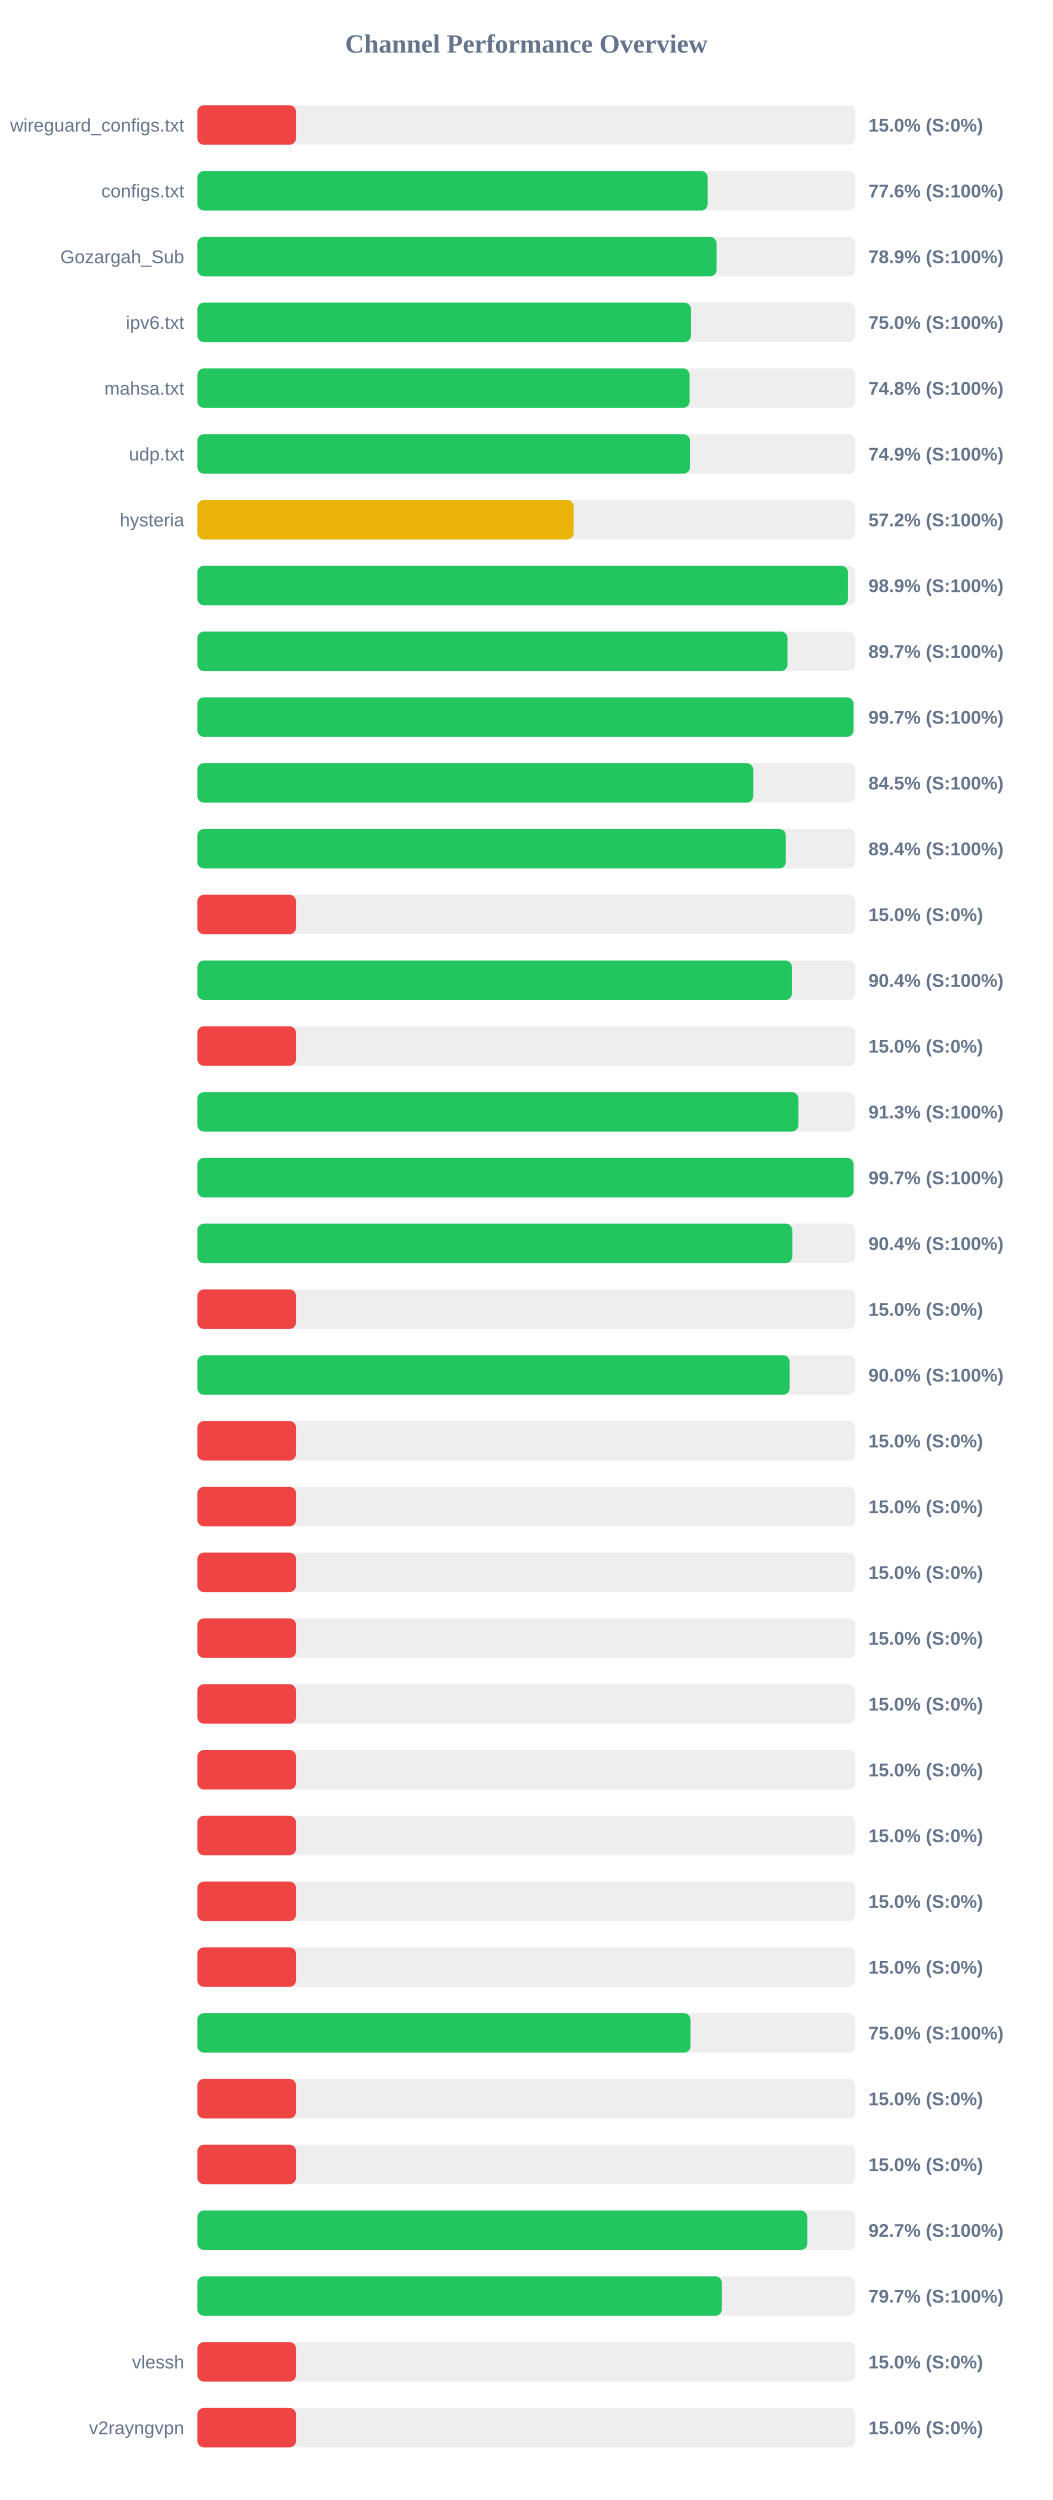
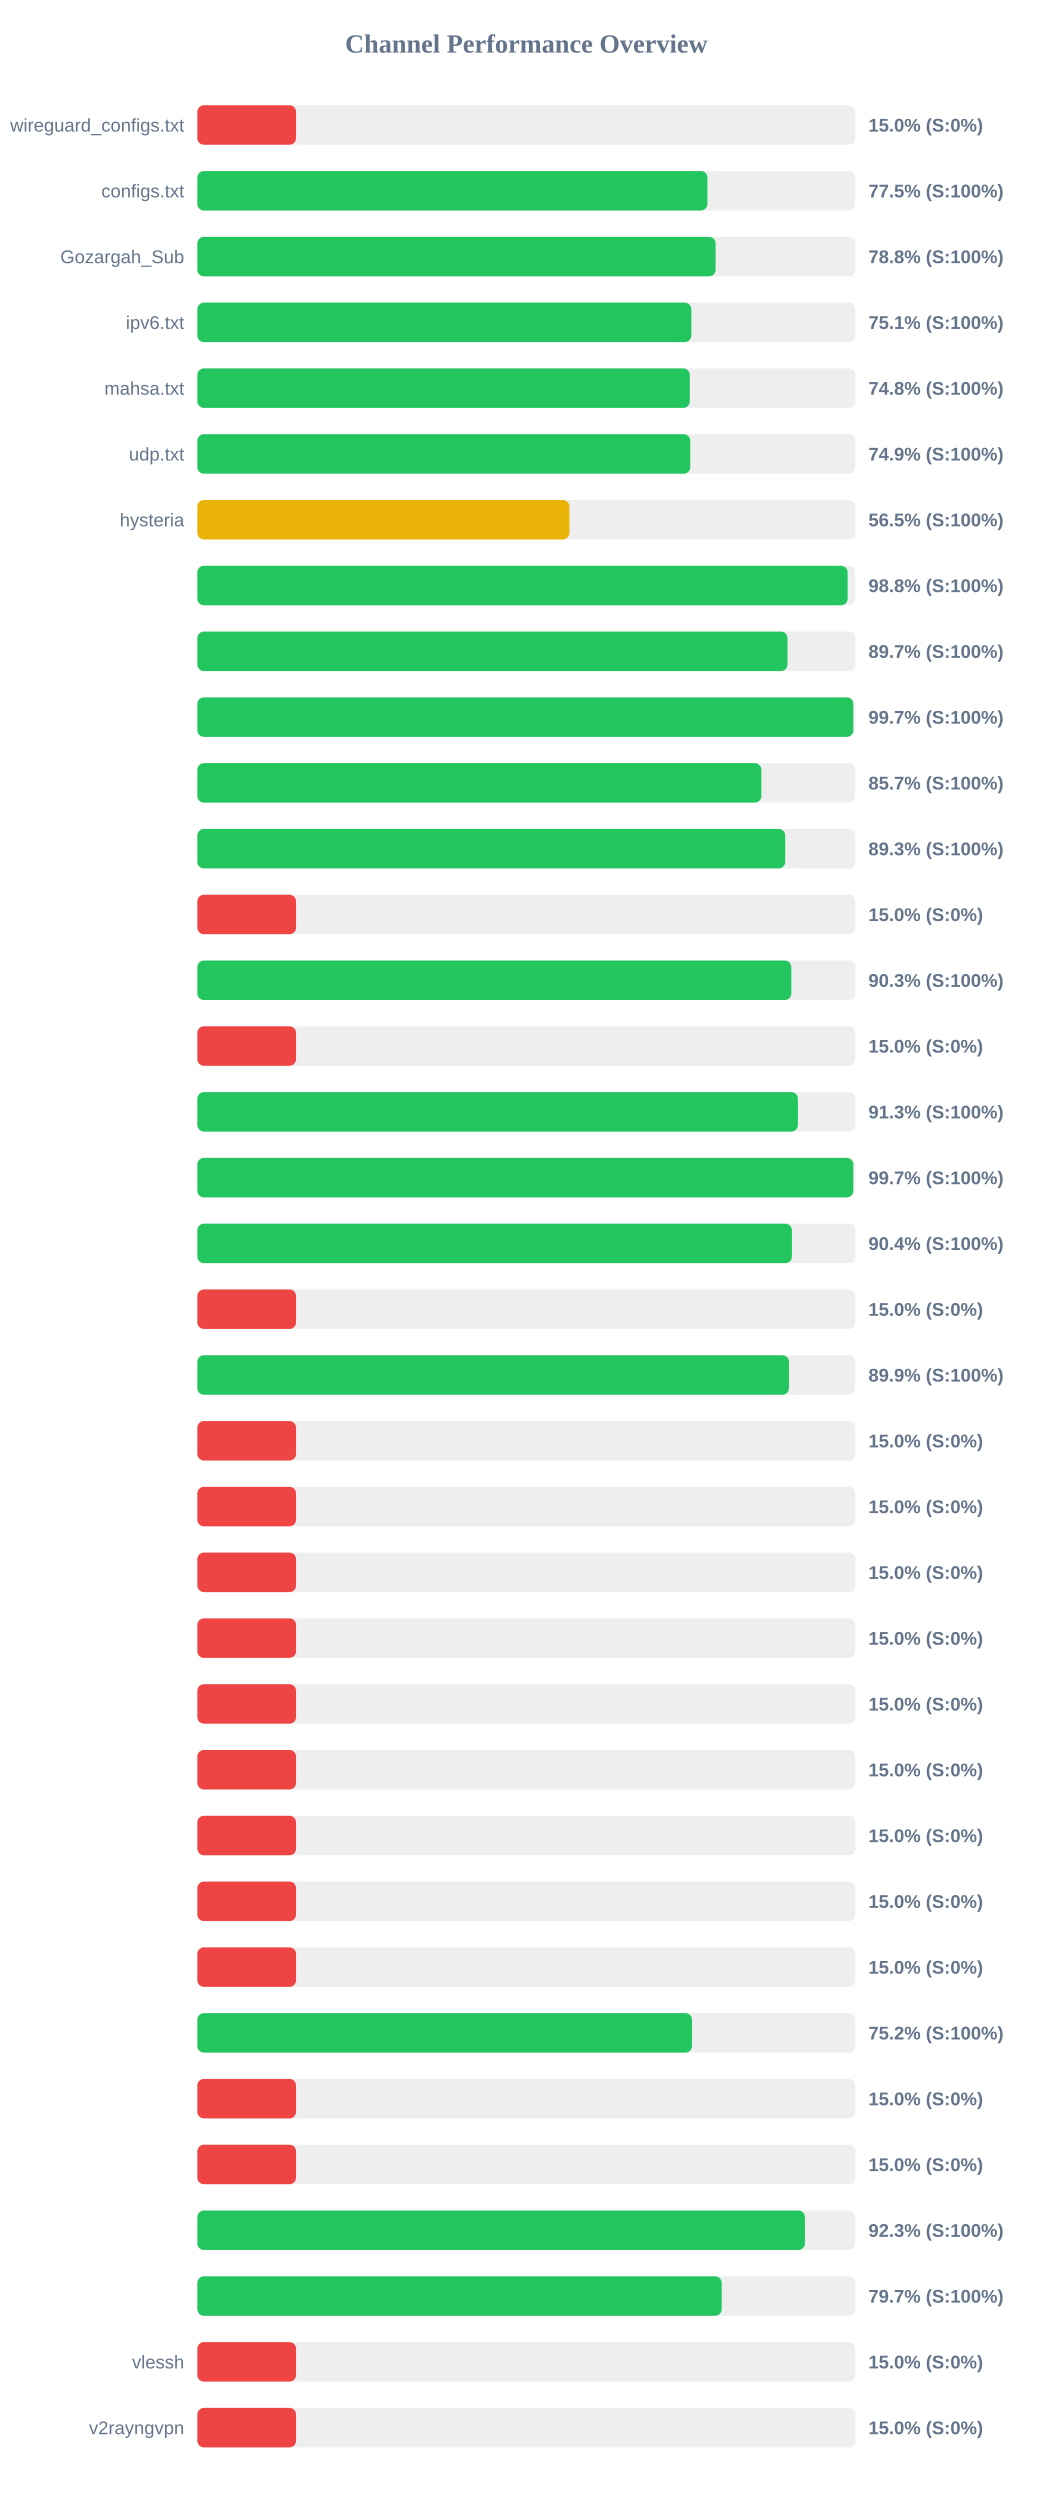
<svg xmlns="http://www.w3.org/2000/svg" width="800" height="1900" version="1.1">
  <style>
        .row { font: 14px Arial; fill: #64748b; }
        .score { font: bold 14px Arial; fill: #64748b; }
    </style>
  <text x="400" y="40" text-anchor="middle" font-size="20px" font-weight="bold" fill="#64748b">Channel Performance Overview</text>
  <rect x="150" y="80" width="500" height="30" fill="#eee" rx="5" />
  <rect x="150" y="80" width="75.0" height="30" fill="#ef4444" rx="5" />
  <text x="140" y="100" text-anchor="end" class="row">wireguard_configs.txt</text>
  <text x="660" y="100" text-anchor="start" class="score">15.0% (S:0%)</text>
  <rect x="150" y="130" width="500" height="30" fill="#eee" rx="5" />
-   <rect x="150" y="130" width="387.85" height="30" fill="#22c55e" rx="5" />
+   <rect x="150" y="130" width="387.65" height="30" fill="#22c55e" rx="5" />
  <text x="140" y="150" text-anchor="end" class="row">configs.txt</text>
-   <text x="660" y="150" text-anchor="start" class="score">77.6% (S:100%)</text>
+   <text x="660" y="150" text-anchor="start" class="score">77.5% (S:100%)</text>
  <rect x="150" y="180" width="500" height="30" fill="#eee" rx="5" />
-   <rect x="150" y="180" width="394.6" height="30" fill="#22c55e" rx="5" />
+   <rect x="150" y="180" width="393.85" height="30" fill="#22c55e" rx="5" />
  <text x="140" y="200" text-anchor="end" class="row">Gozargah_Sub</text>
-   <text x="660" y="200" text-anchor="start" class="score">78.9% (S:100%)</text>
+   <text x="660" y="200" text-anchor="start" class="score">78.8% (S:100%)</text>
  <rect x="150" y="230" width="500" height="30" fill="#eee" rx="5" />
-   <rect x="150" y="230" width="375.15" height="30" fill="#22c55e" rx="5" />
+   <rect x="150" y="230" width="375.4" height="30" fill="#22c55e" rx="5" />
  <text x="140" y="250" text-anchor="end" class="row">ipv6.txt</text>
-   <text x="660" y="250" text-anchor="start" class="score">75.0% (S:100%)</text>
+   <text x="660" y="250" text-anchor="start" class="score">75.1% (S:100%)</text>
  <rect x="150" y="280" width="500" height="30" fill="#eee" rx="5" />
-   <rect x="150" y="280" width="374.1" height="30" fill="#22c55e" rx="5" />
+   <rect x="150" y="280" width="374.25" height="30" fill="#22c55e" rx="5" />
  <text x="140" y="300" text-anchor="end" class="row">mahsa.txt</text>
  <text x="660" y="300" text-anchor="start" class="score">74.8% (S:100%)</text>
  <rect x="150" y="330" width="500" height="30" fill="#eee" rx="5" />
-   <rect x="150" y="330" width="374.4" height="30" fill="#22c55e" rx="5" />
+   <rect x="150" y="330" width="374.6" height="30" fill="#22c55e" rx="5" />
  <text x="140" y="350" text-anchor="end" class="row">udp.txt</text>
  <text x="660" y="350" text-anchor="start" class="score">74.9% (S:100%)</text>
  <rect x="150" y="380" width="500" height="30" fill="#eee" rx="5" />
-   <rect x="150" y="380" width="286.0" height="30" fill="#eab308" rx="5" />
+   <rect x="150" y="380" width="282.75" height="30" fill="#eab308" rx="5" />
  <text x="140" y="400" text-anchor="end" class="row">hysteria</text>
-   <text x="660" y="400" text-anchor="start" class="score">57.2% (S:100%)</text>
+   <text x="660" y="400" text-anchor="start" class="score">56.5% (S:100%)</text>
  <rect x="150" y="430" width="500" height="30" fill="#eee" rx="5" />
-   <rect x="150" y="430" width="494.45" height="30" fill="#22c55e" rx="5" />
+   <rect x="150" y="430" width="494.2" height="30" fill="#22c55e" rx="5" />
  <text x="140" y="450" text-anchor="end" class="row" />
-   <text x="660" y="450" text-anchor="start" class="score">98.9% (S:100%)</text>
+   <text x="660" y="450" text-anchor="start" class="score">98.8% (S:100%)</text>
  <rect x="150" y="480" width="500" height="30" fill="#eee" rx="5" />
  <rect x="150" y="480" width="448.5" height="30" fill="#22c55e" rx="5" />
  <text x="140" y="500" text-anchor="end" class="row" />
  <text x="660" y="500" text-anchor="start" class="score">89.7% (S:100%)</text>
  <rect x="150" y="530" width="500" height="30" fill="#eee" rx="5" />
-   <rect x="150" y="530" width="498.65" height="30" fill="#22c55e" rx="5" />
+   <rect x="150" y="530" width="498.5" height="30" fill="#22c55e" rx="5" />
  <text x="140" y="550" text-anchor="end" class="row" />
  <text x="660" y="550" text-anchor="start" class="score">99.7% (S:100%)</text>
  <rect x="150" y="580" width="500" height="30" fill="#eee" rx="5" />
-   <rect x="150" y="580" width="422.5" height="30" fill="#22c55e" rx="5" />
+   <rect x="150" y="580" width="428.6" height="30" fill="#22c55e" rx="5" />
  <text x="140" y="600" text-anchor="end" class="row" />
-   <text x="660" y="600" text-anchor="start" class="score">84.5% (S:100%)</text>
+   <text x="660" y="600" text-anchor="start" class="score">85.7% (S:100%)</text>
  <rect x="150" y="630" width="500" height="30" fill="#eee" rx="5" />
-   <rect x="150" y="630" width="447.2" height="30" fill="#22c55e" rx="5" />
+   <rect x="150" y="630" width="446.75" height="30" fill="#22c55e" rx="5" />
  <text x="140" y="650" text-anchor="end" class="row" />
-   <text x="660" y="650" text-anchor="start" class="score">89.4% (S:100%)</text>
+   <text x="660" y="650" text-anchor="start" class="score">89.3% (S:100%)</text>
  <rect x="150" y="680" width="500" height="30" fill="#eee" rx="5" />
  <rect x="150" y="680" width="75.0" height="30" fill="#ef4444" rx="5" />
  <text x="140" y="700" text-anchor="end" class="row" />
  <text x="660" y="700" text-anchor="start" class="score">15.0% (S:0%)</text>
  <rect x="150" y="730" width="500" height="30" fill="#eee" rx="5" />
-   <rect x="150" y="730" width="451.9" height="30" fill="#22c55e" rx="5" />
+   <rect x="150" y="730" width="451.4" height="30" fill="#22c55e" rx="5" />
  <text x="140" y="750" text-anchor="end" class="row" />
-   <text x="660" y="750" text-anchor="start" class="score">90.4% (S:100%)</text>
+   <text x="660" y="750" text-anchor="start" class="score">90.3% (S:100%)</text>
  <rect x="150" y="780" width="500" height="30" fill="#eee" rx="5" />
  <rect x="150" y="780" width="75.0" height="30" fill="#ef4444" rx="5" />
  <text x="140" y="800" text-anchor="end" class="row" />
  <text x="660" y="800" text-anchor="start" class="score">15.0% (S:0%)</text>
  <rect x="150" y="830" width="500" height="30" fill="#eee" rx="5" />
-   <rect x="150" y="830" width="456.75" height="30" fill="#22c55e" rx="5" />
+   <rect x="150" y="830" width="456.4" height="30" fill="#22c55e" rx="5" />
  <text x="140" y="850" text-anchor="end" class="row" />
  <text x="660" y="850" text-anchor="start" class="score">91.3% (S:100%)</text>
  <rect x="150" y="880" width="500" height="30" fill="#eee" rx="5" />
-   <rect x="150" y="880" width="498.7" height="30" fill="#22c55e" rx="5" />
+   <rect x="150" y="880" width="498.5" height="30" fill="#22c55e" rx="5" />
  <text x="140" y="900" text-anchor="end" class="row" />
  <text x="660" y="900" text-anchor="start" class="score">99.7% (S:100%)</text>
  <rect x="150" y="930" width="500" height="30" fill="#eee" rx="5" />
-   <rect x="150" y="930" width="452.15" height="30" fill="#22c55e" rx="5" />
+   <rect x="150" y="930" width="451.85" height="30" fill="#22c55e" rx="5" />
  <text x="140" y="950" text-anchor="end" class="row" />
  <text x="660" y="950" text-anchor="start" class="score">90.4% (S:100%)</text>
  <rect x="150" y="980" width="500" height="30" fill="#eee" rx="5" />
  <rect x="150" y="980" width="75.0" height="30" fill="#ef4444" rx="5" />
  <text x="140" y="1000" text-anchor="end" class="row" />
  <text x="660" y="1000" text-anchor="start" class="score">15.0% (S:0%)</text>
  <rect x="150" y="1030" width="500" height="30" fill="#eee" rx="5" />
-   <rect x="150" y="1030" width="450.15" height="30" fill="#22c55e" rx="5" />
+   <rect x="150" y="1030" width="449.6" height="30" fill="#22c55e" rx="5" />
  <text x="140" y="1050" text-anchor="end" class="row" />
-   <text x="660" y="1050" text-anchor="start" class="score">90.0% (S:100%)</text>
+   <text x="660" y="1050" text-anchor="start" class="score">89.9% (S:100%)</text>
  <rect x="150" y="1080" width="500" height="30" fill="#eee" rx="5" />
  <rect x="150" y="1080" width="75.0" height="30" fill="#ef4444" rx="5" />
  <text x="140" y="1100" text-anchor="end" class="row" />
  <text x="660" y="1100" text-anchor="start" class="score">15.0% (S:0%)</text>
  <rect x="150" y="1130" width="500" height="30" fill="#eee" rx="5" />
  <rect x="150" y="1130" width="75.0" height="30" fill="#ef4444" rx="5" />
  <text x="140" y="1150" text-anchor="end" class="row" />
  <text x="660" y="1150" text-anchor="start" class="score">15.0% (S:0%)</text>
  <rect x="150" y="1180" width="500" height="30" fill="#eee" rx="5" />
  <rect x="150" y="1180" width="75.0" height="30" fill="#ef4444" rx="5" />
  <text x="140" y="1200" text-anchor="end" class="row" />
  <text x="660" y="1200" text-anchor="start" class="score">15.0% (S:0%)</text>
  <rect x="150" y="1230" width="500" height="30" fill="#eee" rx="5" />
  <rect x="150" y="1230" width="75.0" height="30" fill="#ef4444" rx="5" />
  <text x="140" y="1250" text-anchor="end" class="row" />
  <text x="660" y="1250" text-anchor="start" class="score">15.0% (S:0%)</text>
  <rect x="150" y="1280" width="500" height="30" fill="#eee" rx="5" />
  <rect x="150" y="1280" width="75.0" height="30" fill="#ef4444" rx="5" />
  <text x="140" y="1300" text-anchor="end" class="row" />
  <text x="660" y="1300" text-anchor="start" class="score">15.0% (S:0%)</text>
  <rect x="150" y="1330" width="500" height="30" fill="#eee" rx="5" />
  <rect x="150" y="1330" width="75.0" height="30" fill="#ef4444" rx="5" />
  <text x="140" y="1350" text-anchor="end" class="row" />
  <text x="660" y="1350" text-anchor="start" class="score">15.0% (S:0%)</text>
  <rect x="150" y="1380" width="500" height="30" fill="#eee" rx="5" />
  <rect x="150" y="1380" width="75.0" height="30" fill="#ef4444" rx="5" />
  <text x="140" y="1400" text-anchor="end" class="row" />
  <text x="660" y="1400" text-anchor="start" class="score">15.0% (S:0%)</text>
  <rect x="150" y="1430" width="500" height="30" fill="#eee" rx="5" />
  <rect x="150" y="1430" width="75.0" height="30" fill="#ef4444" rx="5" />
  <text x="140" y="1450" text-anchor="end" class="row" />
  <text x="660" y="1450" text-anchor="start" class="score">15.0% (S:0%)</text>
  <rect x="150" y="1480" width="500" height="30" fill="#eee" rx="5" />
  <rect x="150" y="1480" width="75.0" height="30" fill="#ef4444" rx="5" />
  <text x="140" y="1500" text-anchor="end" class="row" />
  <text x="660" y="1500" text-anchor="start" class="score">15.0% (S:0%)</text>
  <rect x="150" y="1530" width="500" height="30" fill="#eee" rx="5" />
-   <rect x="150" y="1530" width="374.8" height="30" fill="#22c55e" rx="5" />
+   <rect x="150" y="1530" width="375.9" height="30" fill="#22c55e" rx="5" />
  <text x="140" y="1550" text-anchor="end" class="row" />
-   <text x="660" y="1550" text-anchor="start" class="score">75.0% (S:100%)</text>
+   <text x="660" y="1550" text-anchor="start" class="score">75.2% (S:100%)</text>
  <rect x="150" y="1580" width="500" height="30" fill="#eee" rx="5" />
  <rect x="150" y="1580" width="75.0" height="30" fill="#ef4444" rx="5" />
  <text x="140" y="1600" text-anchor="end" class="row" />
  <text x="660" y="1600" text-anchor="start" class="score">15.0% (S:0%)</text>
  <rect x="150" y="1630" width="500" height="30" fill="#eee" rx="5" />
  <rect x="150" y="1630" width="75.0" height="30" fill="#ef4444" rx="5" />
  <text x="140" y="1650" text-anchor="end" class="row" />
  <text x="660" y="1650" text-anchor="start" class="score">15.0% (S:0%)</text>
  <rect x="150" y="1680" width="500" height="30" fill="#eee" rx="5" />
-   <rect x="150" y="1680" width="463.55" height="30" fill="#22c55e" rx="5" />
+   <rect x="150" y="1680" width="461.75" height="30" fill="#22c55e" rx="5" />
  <text x="140" y="1700" text-anchor="end" class="row" />
-   <text x="660" y="1700" text-anchor="start" class="score">92.7% (S:100%)</text>
+   <text x="660" y="1700" text-anchor="start" class="score">92.3% (S:100%)</text>
  <rect x="150" y="1730" width="500" height="30" fill="#eee" rx="5" />
-   <rect x="150" y="1730" width="398.6" height="30" fill="#22c55e" rx="5" />
+   <rect x="150" y="1730" width="398.5" height="30" fill="#22c55e" rx="5" />
  <text x="140" y="1750" text-anchor="end" class="row" />
  <text x="660" y="1750" text-anchor="start" class="score">79.7% (S:100%)</text>
  <rect x="150" y="1780" width="500" height="30" fill="#eee" rx="5" />
  <rect x="150" y="1780" width="75.0" height="30" fill="#ef4444" rx="5" />
  <text x="140" y="1800" text-anchor="end" class="row">vlessh</text>
  <text x="660" y="1800" text-anchor="start" class="score">15.0% (S:0%)</text>
  <rect x="150" y="1830" width="500" height="30" fill="#eee" rx="5" />
  <rect x="150" y="1830" width="75.0" height="30" fill="#ef4444" rx="5" />
  <text x="140" y="1850" text-anchor="end" class="row">v2rayngvpn</text>
  <text x="660" y="1850" text-anchor="start" class="score">15.0% (S:0%)</text>
</svg>
